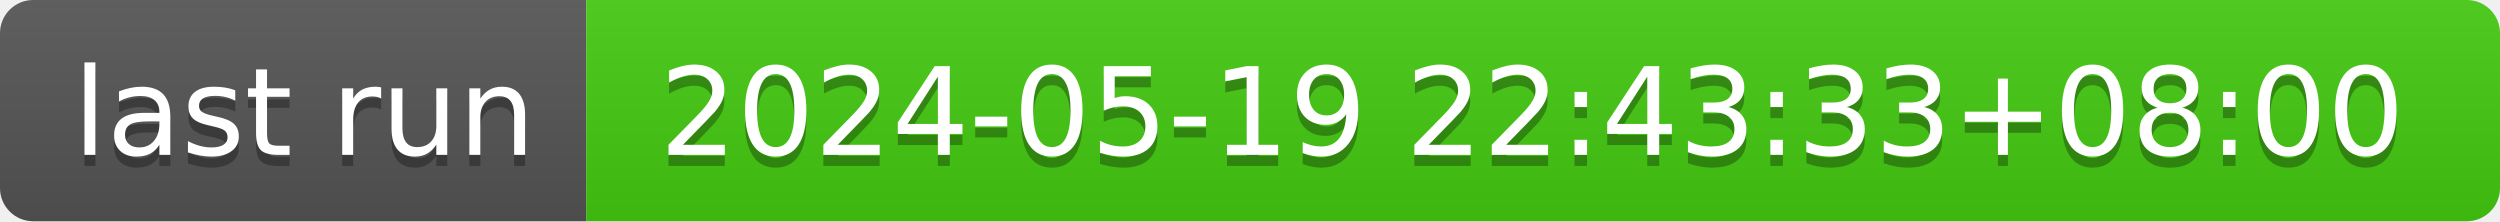
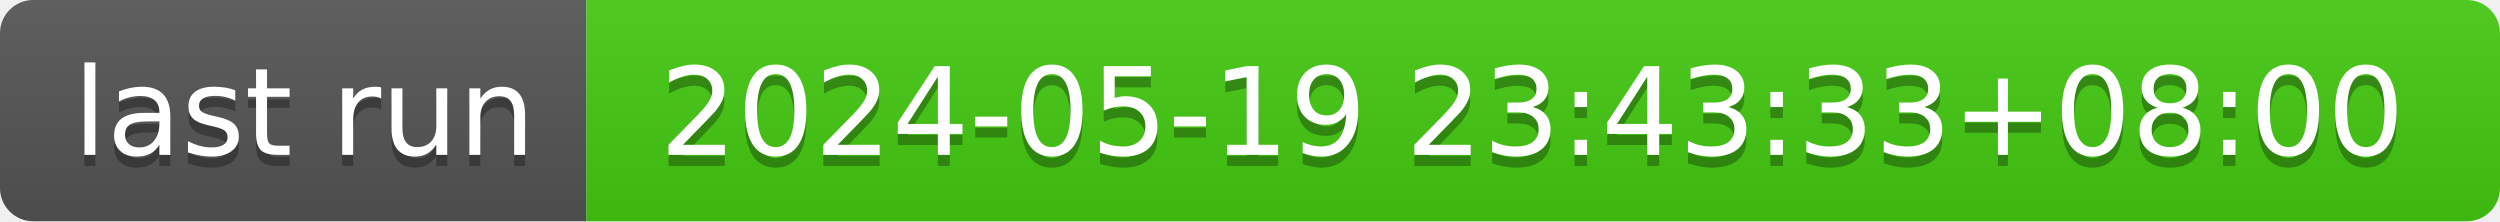
- <svg xmlns="http://www.w3.org/2000/svg" width="226" height="20" role="img" aria-label="last run: 2024-05-19 22:43:33+08:00">
+ <svg xmlns="http://www.w3.org/2000/svg" width="226" height="20" role="img" aria-label="last run: 2024-05-19 23:43:33+08:00">
  <linearGradient id="s" x2="0" y2="100%">
    <stop offset="0" stop-color="#bbb" stop-opacity=".1" />
    <stop offset="1" stop-opacity=".1" />
  </linearGradient>
  <clipPath id="r">
    <rect width="226" height="20" rx="3" fill="#fff" />
  </clipPath>
  <g clip-path="url(#r)">
    <rect width="53" height="20" fill="#555" />
    <rect x="53" width="173" height="20" fill="#4c1" />
    <rect width="226" height="20" fill="url(#s)" />
  </g>
  <g fill="#fff" text-anchor="middle" font-family="Verdana,Geneva,DejaVu Sans,sans-serif" text-rendering="geometricPrecision" font-size="110">
    <text aria-hidden="true" x="275" y="150" fill="#010101" fill-opacity=".3" transform="scale(.1)" textLength="430">last run</text>
    <text x="275" y="140" transform="scale(.1)" fill="#fff" textLength="430">last run</text>
-     <text aria-hidden="true" x="1385" y="150" fill="#010101" fill-opacity=".3" transform="scale(.1)" textLength="1630">2024-05-19 22:43:33+08:00</text>
-     <text x="1385" y="140" transform="scale(.1)" fill="#fff" textLength="1630">2024-05-19 22:43:33+08:00</text>
+     <text aria-hidden="true" x="1385" y="150" fill="#010101" fill-opacity=".3" transform="scale(.1)" textLength="1630">2024-05-19 23:43:33+08:00</text>
+     <text x="1385" y="140" transform="scale(.1)" fill="#fff" textLength="1630">2024-05-19 23:43:33+08:00</text>
  </g>
</svg>
